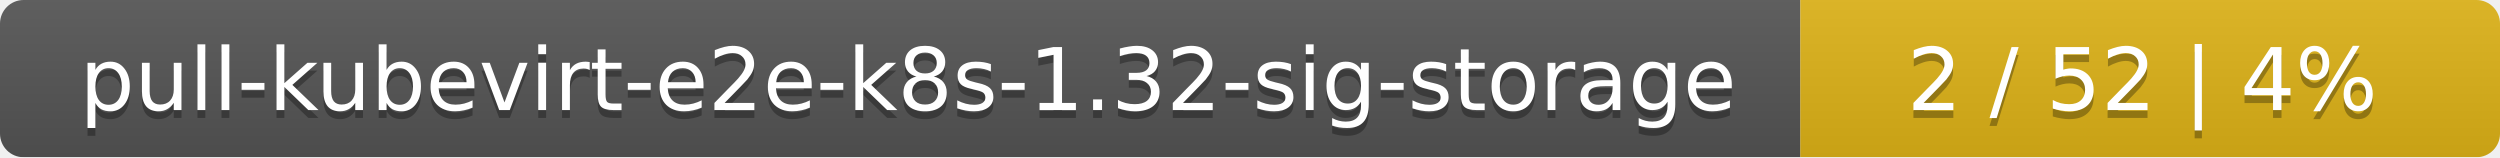
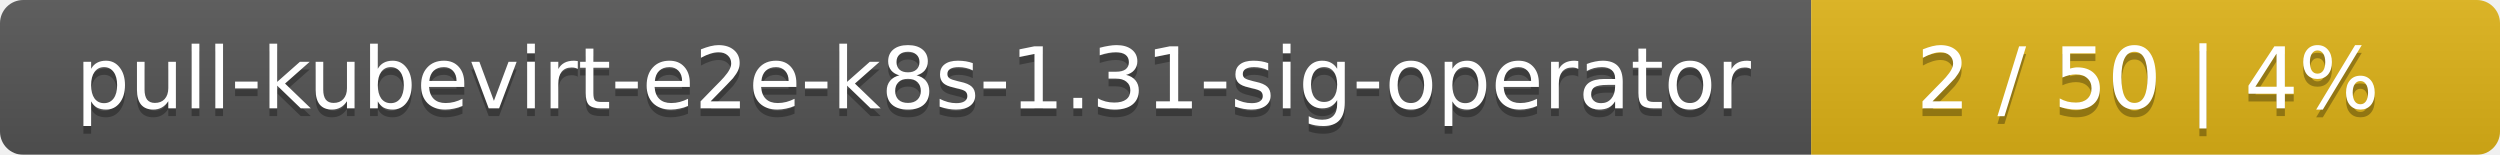
- <svg xmlns="http://www.w3.org/2000/svg" width="318" height="20">
+ <svg xmlns="http://www.w3.org/2000/svg" width="323" height="20">
  <linearGradient id="smooth" x2="0" y2="100%">
    <stop offset="0" stop-color="#bbb" stop-opacity=".1" />
    <stop offset="1" stop-opacity=".1" />
  </linearGradient>
  <mask id="round">
-     <rect width="318" height="20" rx="3" fill="#fff" />
+     <rect width="323" height="20" rx="3" fill="#fff" />
  </mask>
  <g mask="url(#round)">
-     <rect width="229" height="20" fill="#555" />
-     <rect x="229" width="89" height="20" fill="#dfb317" />
-     <rect width="318" height="20" fill="url(#smooth)" />
+     <rect width="234" height="20" fill="#555" />
+     <rect x="234" width="89" height="20" fill="#dfb317" />
+     <rect width="323" height="20" fill="url(#smooth)" />
  </g>
  <g fill="#fff" text-anchor="middle" font-family="DejaVu Sans,Verdana,Geneva,sans-serif" font-size="11">
-     <text x="115.5" y="15" fill="#010101" fill-opacity=".3">pull-kubevirt-e2e-k8s-1.32-sig-storage</text>
-     <text x="115.5" y="14">pull-kubevirt-e2e-k8s-1.32-sig-storage</text>
-     <text x="272.5" y="15" fill="#010101" fill-opacity=".3">2 / 52    |    4%</text>
-     <text x="272.5" y="14">2 / 52    |    4%</text>
+     <text x="118" y="15" fill="#010101" fill-opacity=".3">pull-kubevirt-e2e-k8s-1.31-sig-operator</text>
+     <text x="118" y="14">pull-kubevirt-e2e-k8s-1.31-sig-operator</text>
+     <text x="277.5" y="15" fill="#010101" fill-opacity=".3">2 / 50    |    4%</text>
+     <text x="277.5" y="14">2 / 50    |    4%</text>
  </g>
</svg>
